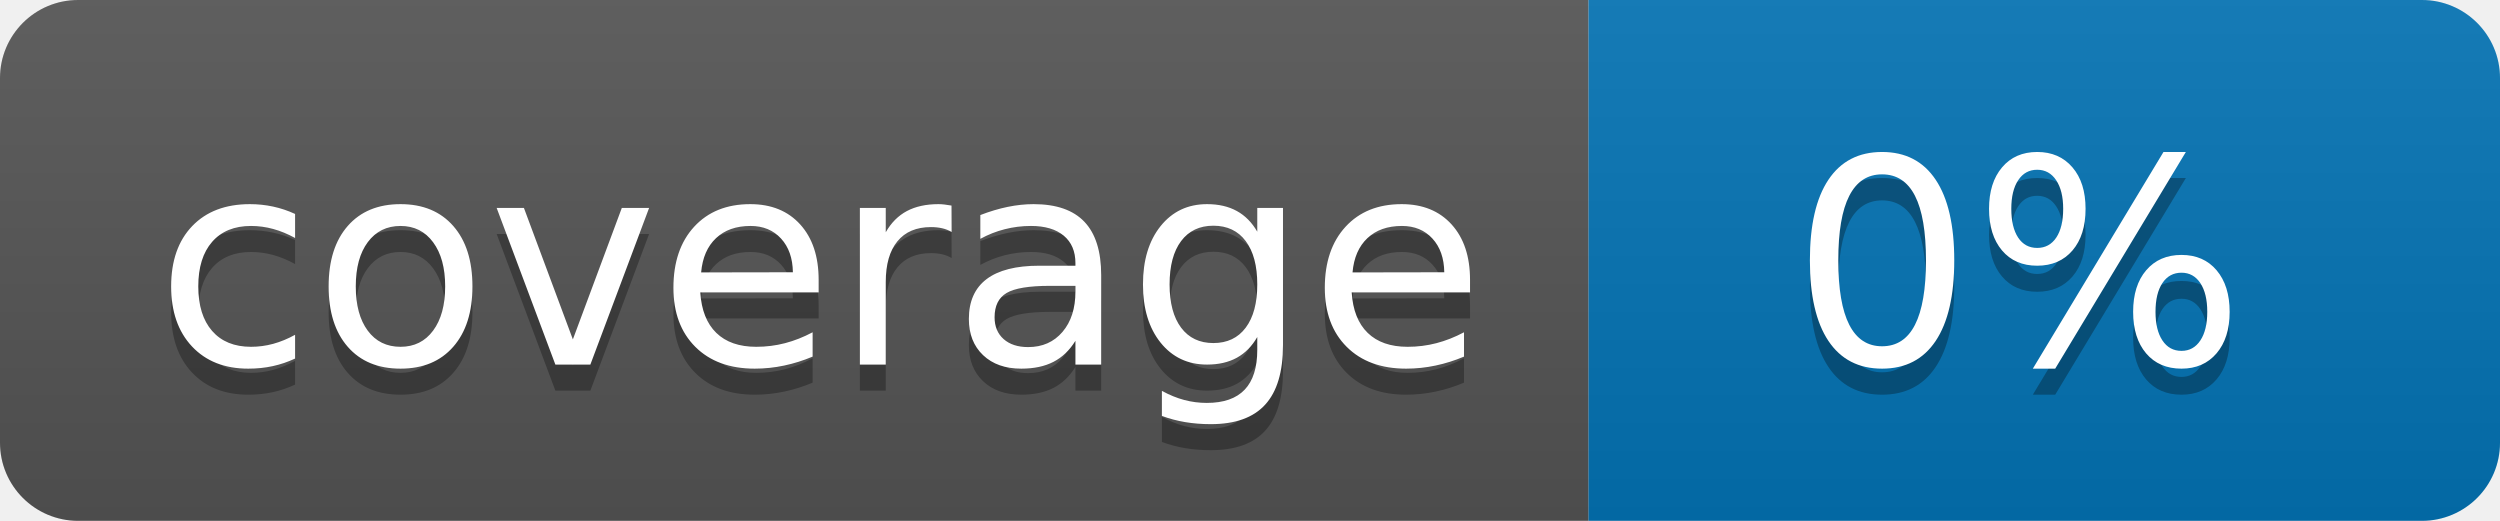
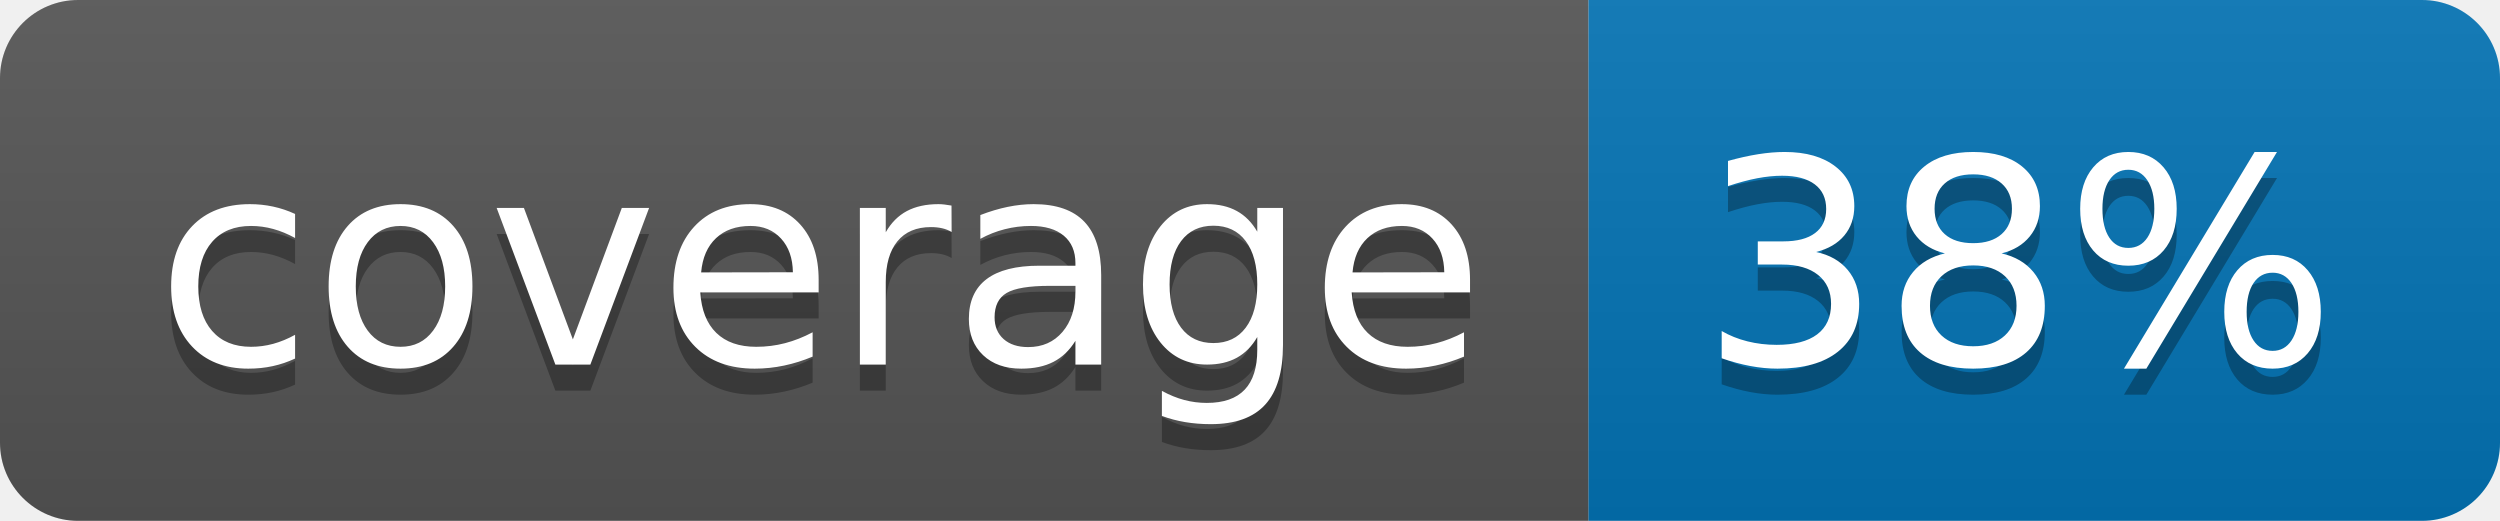
<svg xmlns="http://www.w3.org/2000/svg" width="96" height="20">
  <linearGradient id="b" x2="0" y2="100%">
    <stop offset="0" stop-color="#bbb" stop-opacity=".1" />
    <stop offset="1" stop-opacity=".1" />
  </linearGradient>
  <clipPath id="a">
    <rect width="96" height="20" rx="3" fill="#fff" />
  </clipPath>
  <g clip-path="url(#a)">
    <path fill="#555" d="M0 0h61v20H0z" />
    <path fill="#0374B5" d="M61 0h35v20H61z" />
    <path fill="url(#b)" d="M0 0h96v20H0z" />
  </g>
  <g fill="#fff" text-anchor="middle" font-family="DejaVu Sans,Verdana,Geneva,sans-serif" font-size="110">
    <text x="315" y="150" fill="#010101" fill-opacity=".3" transform="scale(.1)" textLength="510">coverage</text>
    <text x="315" y="140" transform="scale(.1)" textLength="510">coverage</text>
-     <text x="775" y="150" fill="#010101" fill-opacity=".3" transform="scale(.1)" textLength="250">0%</text>
-     <text x="775" y="140" transform="scale(.1)" textLength="250">0%</text>
+     <text x="775" y="150" fill="#010101" fill-opacity=".3" transform="scale(.1)" textLength="250">38%</text>
+     <text x="775" y="140" transform="scale(.1)" textLength="250">38%</text>
  </g>
</svg>
